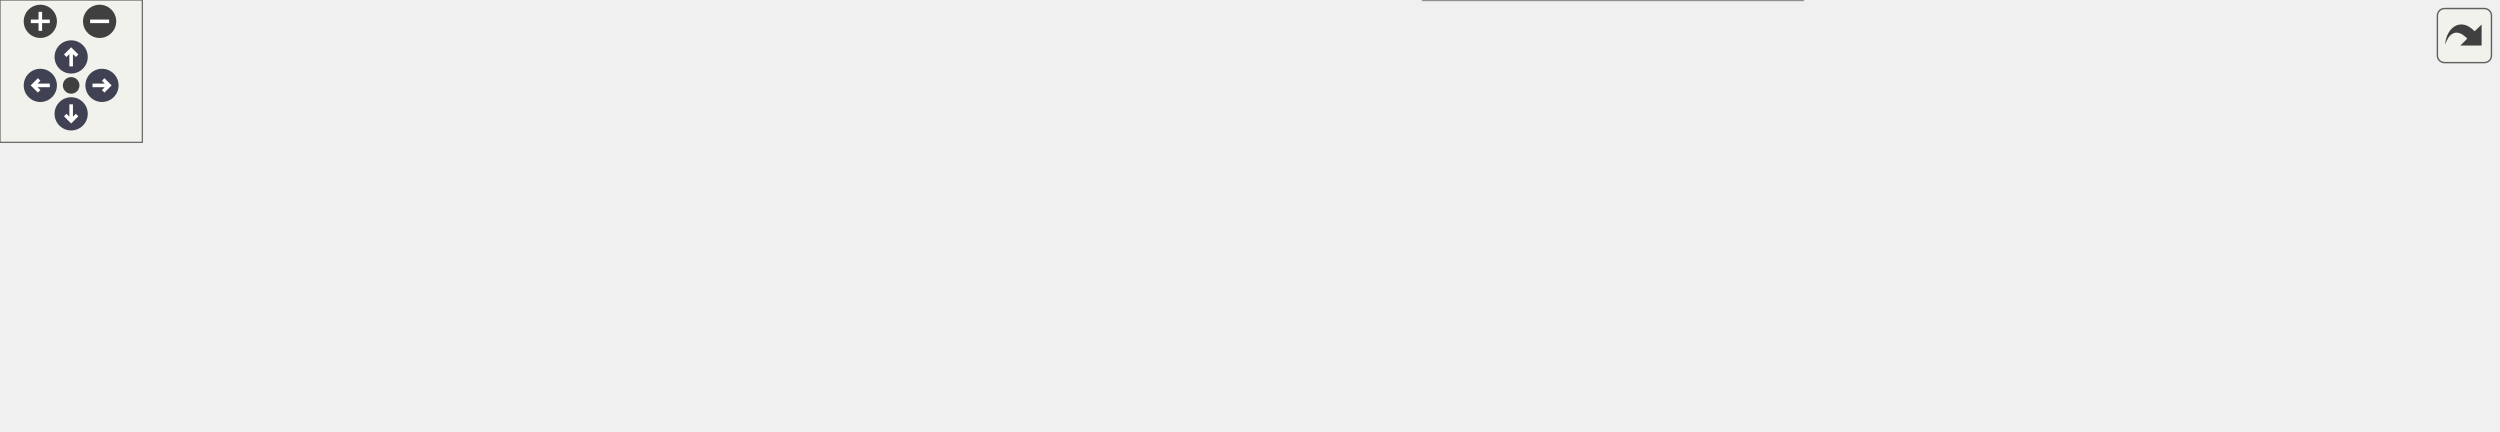
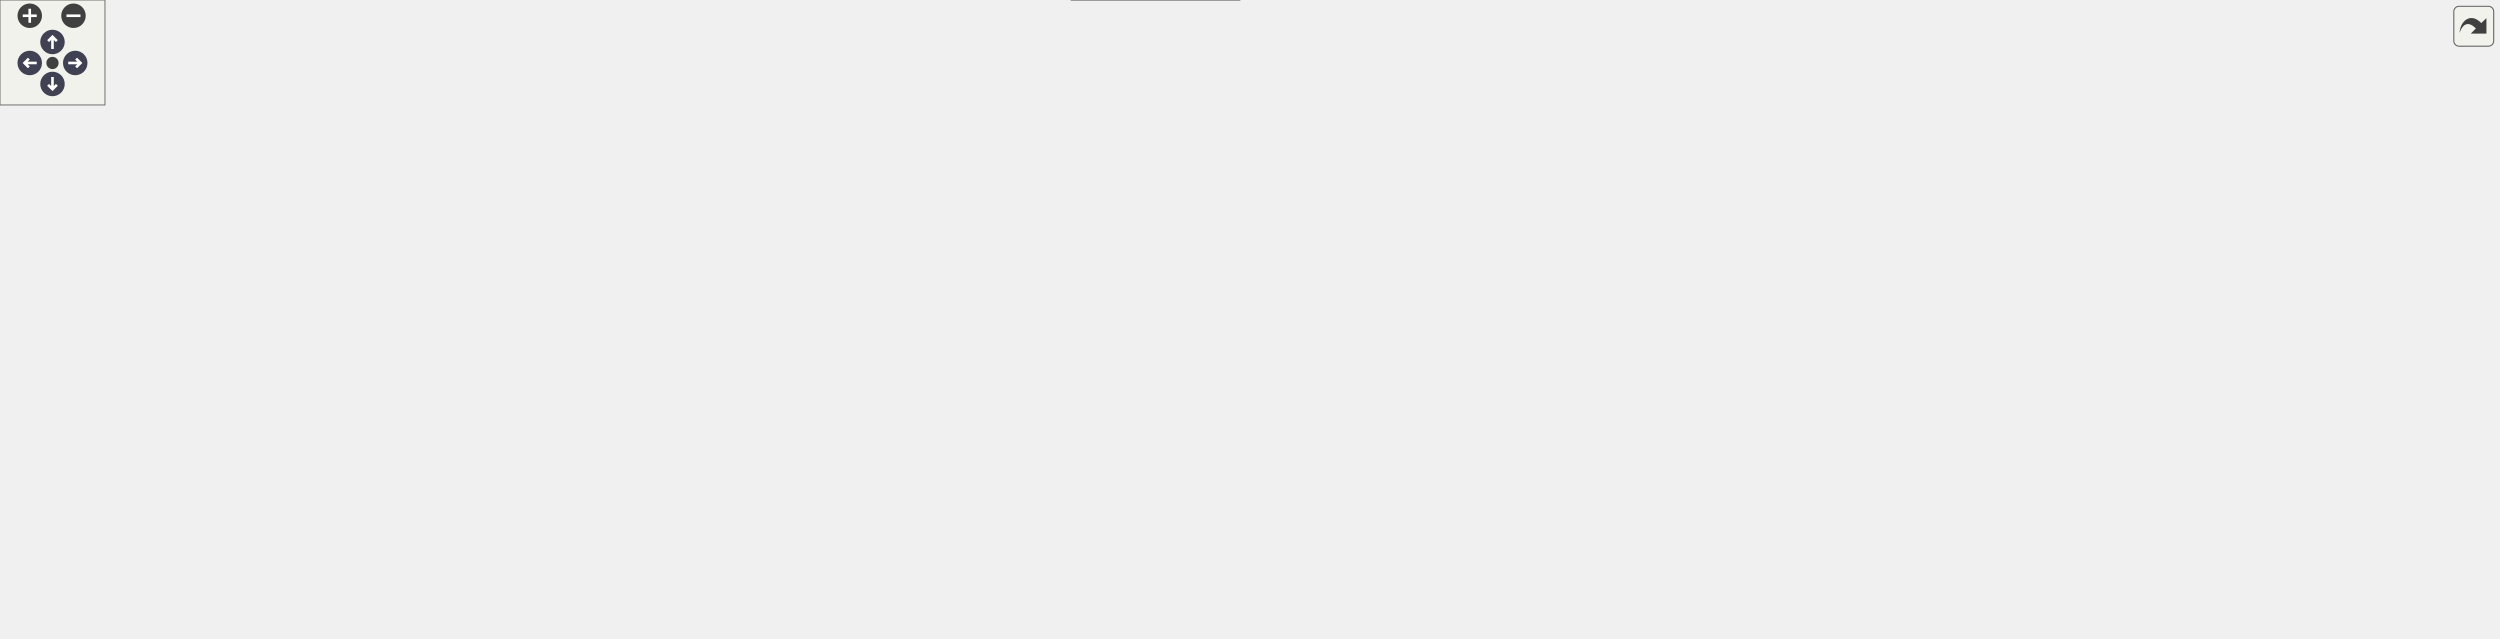
<svg xmlns="http://www.w3.org/2000/svg" xmlns:xlink="http://www.w3.org/1999/xlink" id="main" version="1.1" xml:space="preserve">
  <style type="text/css">
.node, .edge {opacity: 0.7;}
.node.selected, .edge.selected {opacity: 1;}
.edge:hover path { stroke: red; }
.edge:hover polygon { stroke: red; fill: red; }
</style>
  <defs>
    <circle id="rim" cx="0" cy="0" r="7" />
    <circle id="rim2" cx="0" cy="0" r="3.5" />
    <g id="zoomPlus">
      <use xlink:href="#rim" fill="#404040">
        <set attributeName="fill" to="#808080" begin="zoomplus.mouseover" end="zoomplus.mouseout" />
      </use>
      <path d="M-4,0h8M0,-4v8" fill="none" stroke="white" stroke-width="1.5" pointer-events="none" />
    </g>
    <g id="zoomMin">
      <use xlink:href="#rim" fill="#404040">
        <set attributeName="fill" to="#808080" begin="zoomminus.mouseover" end="zoomminus.mouseout" />
      </use>
      <path d="M-4,0h8" fill="none" stroke="white" stroke-width="1.5" pointer-events="none" />
    </g>
    <g id="arrowUp" transform="translate(30 24)">
      <use xlink:href="#rim" />
      <path pointer-events="none" fill="none" stroke="white" stroke-width="1.5" d="M0,-3.0v7 M-2.5,-0.5L0,-3.0L2.5,-0.5" />
    </g>
    <g id="arrowRight" transform="rotate(90) translate(36 -43)">
      <use xlink:href="#rim" />
      <path pointer-events="none" fill="none" stroke="white" stroke-width="1.5" d="M0,-3.0v7 M-2.5,-0.5L0,-3.0L2.5,-0.5" />
    </g>
    <g id="arrowDown" transform="rotate(180) translate(-30 -48)">
      <use xlink:href="#rim" />
      <path pointer-events="none" fill="none" stroke="white" stroke-width="1.5" d="M0,-3.0v7 M-2.5,-0.5L0,-3.0L2.5,-0.5" />
    </g>
    <g id="arrowLeft" transform="rotate(270) translate(-36 17)">
      <use xlink:href="#rim" />
      <path pointer-events="none" fill="none" stroke="white" stroke-width="1.5" d="M0,-3.0v7 M-2.5,-0.5L0,-3.0L2.5,-0.5" />
    </g>
    <g id="resetDef">
      <use xlink:href="#rim2" fill="#404040">
        <set attributeName="fill" to="#808080" begin="reset.mouseover" end="reset.mouseout" />
      </use>
    </g>
  </defs>
  <svg id="graph" class="graph">
    <g id="viewport">
      <g id="Node000001" class="node">
        <g id="a_Node000001">
          <a xlink:title="Synchronizes one local-only component-staggered periodic work field.">
-             <polygon fill="#999999" stroke="#666666" points="1053,-73 913,-73 913,-43 1053,-43 1053,-73" />
-             <text text-anchor="start" x="921" y="-61" font-family="Helvetica,sans-Serif" font-size="10.00">SynchronizePeriodicLocal</text>
-             <text text-anchor="middle" x="983" y="-50" font-family="Helvetica,sans-Serif" font-size="10.00">StaggeredField</text>
+             <polygon fill="#999999" stroke="#666666" points="1428,-168.5 1288,-168.5 1288,-138.5 1428,-138.5 1428,-168.5" />
+             <text text-anchor="start" x="1296" y="-156.5" font-family="Helvetica,sans-Serif" font-size="10.00">SynchronizePeriodicLocal</text>
+             <text text-anchor="middle" x="1358" y="-145.5" font-family="Helvetica,sans-Serif" font-size="10.00">StaggeredField</text>
          </a>
        </g>
      </g>
      <g id="Node000002" class="node">
        <g id="a_Node000002">
          <a xlink:href="rhs_8c.html#af191235c93d0d91fa83f8e3b0e9274d8" target="_top" xlink:title="Computes the Right-Hand Side (RHS) of the momentum equations.">
-             <polygon fill="white" stroke="#666666" points="877,-67.5 796,-67.5 796,-48.5 877,-48.5 877,-67.5" />
-             <text text-anchor="middle" x="836.5" y="-55.5" font-family="Helvetica,sans-Serif" font-size="10.00">ComputeRHS</text>
+             <polygon fill="white" stroke="#666666" points="1252,-163 1171,-163 1171,-144 1252,-144 1252,-163" />
+             <text text-anchor="middle" x="1211.5" y="-151" font-family="Helvetica,sans-Serif" font-size="10.00">ComputeRHS</text>
          </a>
        </g>
      </g>
      <g id="edge1_Node000001_Node000002" class="edge">
        <g id="a_edge1_Node000001_Node000002">
          <a xlink:title=" ">
-             <path fill="none" stroke="#63b8ff" d="M902.45,-58C893.74,-58 885.17,-58 877.25,-58" />
-             <polygon fill="#63b8ff" stroke="#63b8ff" points="902.71,-61.5 912.71,-58 902.71,-54.5 902.71,-61.5" />
+             <path fill="none" stroke="#63b8ff" d="M1277.45,-153.5C1268.74,-153.5 1260.17,-153.5 1252.25,-153.5" />
+             <polygon fill="#63b8ff" stroke="#63b8ff" points="1277.71,-157 1287.71,-153.5 1277.71,-150 1277.71,-157" />
          </a>
        </g>
      </g>
      <g id="Node000003" class="node">
        <g id="a_Node000003">
          <a xlink:href="momentumsolvers_8c.html#a3aa9a9ff749db24932b4ac7fc0e72666" target="_top" xlink:title="Internal helper implementation: ComputeTotalResidual().">
-             <polygon fill="white" stroke="#666666" points="743,-110.5 617,-110.5 617,-91.5 743,-91.5 743,-110.5" />
-             <text text-anchor="middle" x="680" y="-98.5" font-family="Helvetica,sans-Serif" font-size="10.00">ComputeTotalResidual</text>
+             <polygon fill="white" stroke="#666666" points="1118,-281 992,-281 992,-262 1118,-262 1118,-281" />
+             <text text-anchor="middle" x="1055" y="-269" font-family="Helvetica,sans-Serif" font-size="10.00">ComputeTotalResidual</text>
          </a>
        </g>
      </g>
      <g id="edge2_Node000002_Node000003" class="edge">
        <g id="a_edge2_Node000002_Node000003">
          <a xlink:title=" ">
-             <path fill="none" stroke="#63b8ff" d="M791.54,-70.24C767.31,-76.98 737.68,-85.23 715.19,-91.48" />
-             <polygon fill="#63b8ff" stroke="#63b8ff" points="792.52,-73.6 801.21,-67.54 790.64,-66.85 792.52,-73.6" />
+             <path fill="none" stroke="#63b8ff" d="M1197.13,-171.46C1183.17,-189.25 1159.88,-216.39 1135,-234.5 1119.08,-246.09 1098.96,-255.45 1083.01,-261.85" />
+             <polygon fill="#63b8ff" stroke="#63b8ff" points="1200.23,-173.17 1203.53,-163.11 1194.67,-168.91 1200.23,-173.17" />
          </a>
        </g>
      </g>
      <g id="Node000010" class="node">
        <g id="a_Node000010">
-           <a xlink:href="momentumsolvers_8c.html#aeae56a41737fb0952e07aa4bc8ebda44" target="_top" xlink:title="Advances the momentum equations using an explicit 4th-order Runge-Kutta scheme.">
-             <polygon fill="white" stroke="#666666" points="558.5,-73 413.5,-73 413.5,-43 558.5,-43 558.5,-73" />
-             <text text-anchor="start" x="421.5" y="-61" font-family="Helvetica,sans-Serif" font-size="10.00">MomentumSolver_Explicit</text>
-             <text text-anchor="middle" x="486" y="-50" font-family="Helvetica,sans-Serif" font-size="10.00">_RungeKutta4</text>
+           <a xlink:href="test__momentum__convective__candidates_8c.html#a124260911242e27910339c69df67d51d" target="_top" xlink:title=" ">
+             <polygon fill="white" stroke="#666666" points="1107,-142 1003,-142 1003,-123 1107,-123 1107,-142" />
+             <text text-anchor="middle" x="1055" y="-130" font-family="Helvetica,sans-Serif" font-size="10.00">EvalConvResidual</text>
          </a>
        </g>
      </g>
      <g id="edge9_Node000002_Node000010" class="edge">
        <g id="a_edge9_Node000002_Node000010">
          <a xlink:title=" ">
-             <path fill="none" stroke="#63b8ff" d="M785.6,-58C726.14,-58 626.33,-58 558.63,-58" />
-             <polygon fill="#63b8ff" stroke="#63b8ff" points="785.86,-61.5 795.86,-58 785.86,-54.5 785.86,-61.5" />
-           </a>
-         </g>
-       </g>
-       <g id="Node000011" class="node">
-         <g id="a_Node000011">
+             <path fill="none" stroke="#63b8ff" d="M1160.38,-146.69C1143.3,-144.37 1124.19,-141.77 1107.04,-139.44" />
+             <polygon fill="#63b8ff" stroke="#63b8ff" points="1160.33,-150.21 1170.71,-148.09 1161.27,-143.28 1160.33,-150.21" />
+           </a>
+         </g>
+       </g>
+       <g id="Node000028" class="node">
+         <g id="a_Node000028">
+           <a xlink:href="momentumsolvers_8c.html#aeae56a41737fb0952e07aa4bc8ebda44" target="_top" xlink:title="Advances the momentum equations using an explicit 4th-order Runge-Kutta scheme.">
+             <polygon fill="white" stroke="#666666" points="1127.5,-225.5 982.5,-225.5 982.5,-195.5 1127.5,-195.5 1127.5,-225.5" />
+             <text text-anchor="start" x="990.5" y="-213.5" font-family="Helvetica,sans-Serif" font-size="10.00">MomentumSolver_Explicit</text>
+             <text text-anchor="middle" x="1055" y="-202.5" font-family="Helvetica,sans-Serif" font-size="10.00">_RungeKutta4</text>
+           </a>
+         </g>
+       </g>
+       <g id="edge38_Node000002_Node000028" class="edge">
+         <g id="a_edge38_Node000002_Node000028">
+           <a xlink:title=" ">
+             <path fill="none" stroke="#63b8ff" d="M1175.13,-166.55C1151.79,-175.16 1121.15,-186.46 1096.78,-195.45" />
+             <polygon fill="#63b8ff" stroke="#63b8ff" points="1176.47,-169.79 1184.64,-163.04 1174.05,-163.22 1176.47,-169.79" />
+           </a>
+         </g>
+       </g>
+       <g id="Node000029" class="node">
+         <g id="a_Node000029">
          <a xlink:href="test__poisson__rhs_8c.html#a22751560ad2bcb17b47af1c68d03cb6f" target="_top" xlink:title="Tests that the full RHS remains zero without forcing on a quiescent field.">
-             <polygon fill="white" stroke="#666666" points="760,-30 600,-30 600,0 760,0 760,-30" />
-             <text text-anchor="start" x="608" y="-18" font-family="Helvetica,sans-Serif" font-size="10.00">TestComputeRHSZeroFieldNo</text>
-             <text text-anchor="middle" x="680" y="-7" font-family="Helvetica,sans-Serif" font-size="10.00">Forcing</text>
-           </a>
-         </g>
-       </g>
-       <g id="edge11_Node000002_Node000011" class="edge">
-         <g id="a_edge11_Node000002_Node000011">
-           <a xlink:title=" ">
-             <path fill="none" stroke="#63b8ff" d="M791.23,-45.68C773.68,-40.79 753.32,-35.13 734.92,-30.01" />
-             <polygon fill="#63b8ff" stroke="#63b8ff" points="790.64,-49.15 801.21,-48.46 792.52,-42.4 790.64,-49.15" />
+             <polygon fill="white" stroke="#666666" points="1135,-69.5 975,-69.5 975,-39.5 1135,-39.5 1135,-69.5" />
+             <text text-anchor="start" x="983" y="-57.5" font-family="Helvetica,sans-Serif" font-size="10.00">TestComputeRHSZeroFieldNo</text>
+             <text text-anchor="middle" x="1055" y="-46.5" font-family="Helvetica,sans-Serif" font-size="10.00">Forcing</text>
+           </a>
+         </g>
+       </g>
+       <g id="edge40_Node000002_Node000029" class="edge">
+         <g id="a_edge40_Node000002_Node000029">
+           <a xlink:title=" ">
+             <path fill="none" stroke="#63b8ff" d="M1186.68,-138.24C1157.51,-119.54 1108.4,-88.08 1079.41,-69.5" />
+             <polygon fill="#63b8ff" stroke="#63b8ff" points="1185.1,-141.38 1195.4,-143.83 1188.87,-135.49 1185.1,-141.38" />
          </a>
        </g>
      </g>
      <g id="Node000004" class="node">
        <g id="a_Node000004">
          <a xlink:href="momentumsolvers_8c.html#a173269bc83cefbbc44ef4869bd3fa753" target="_top" xlink:title="Solves the momentum equations using dual-time Picard iteration with Jameson RK smoothing.">
-             <polygon fill="white" stroke="#666666" points="564,-121 408,-121 408,-91 564,-91 564,-121" />
-             <text text-anchor="start" x="416" y="-109" font-family="Helvetica,sans-Serif" font-size="10.00">MomentumSolver_DualTime</text>
-             <text text-anchor="middle" x="486" y="-98" font-family="Helvetica,sans-Serif" font-size="10.00">_Picard_JamesonRK</text>
+             <polygon fill="white" stroke="#666666" points="939,-295.5 783,-295.5 783,-265.5 939,-265.5 939,-295.5" />
+             <text text-anchor="start" x="791" y="-283.5" font-family="Helvetica,sans-Serif" font-size="10.00">MomentumSolver_DualTime</text>
+             <text text-anchor="middle" x="861" y="-272.5" font-family="Helvetica,sans-Serif" font-size="10.00">_Picard_JamesonRK</text>
          </a>
        </g>
      </g>
      <g id="edge3_Node000003_Node000004" class="edge">
        <g id="a_edge3_Node000003_Node000004">
          <a xlink:title=" ">
-             <path fill="none" stroke="#63b8ff" d="M606.54,-102.89C592.75,-103.25 578.27,-103.62 564.33,-103.99" />
-             <polygon fill="#63b8ff" stroke="#63b8ff" points="607.02,-106.38 616.93,-102.62 606.84,-99.38 607.02,-106.38" />
+             <path fill="none" stroke="#63b8ff" d="M981.54,-274.9C967.75,-275.54 953.27,-276.22 939.33,-276.88" />
+             <polygon fill="#63b8ff" stroke="#63b8ff" points="982.1,-278.37 991.93,-274.41 981.78,-271.38 982.1,-278.37" />
          </a>
        </g>
      </g>
      <g id="Node000005" class="node">
        <g id="a_Node000005">
          <a xlink:href="solvers_8c.html#ac6ffbc1ea90ff43f8cd847fbc3fd6144" target="_top" xlink:title="Orchestrates a single time step of the Eulerian fluid solver.">
-             <polygon fill="white" stroke="#666666" points="372,-91.5 301,-91.5 301,-72.5 372,-72.5 372,-91.5" />
-             <text text-anchor="middle" x="336.5" y="-79.5" font-family="Helvetica,sans-Serif" font-size="10.00">FlowSolver</text>
+             <polygon fill="white" stroke="#666666" points="696,-271 625,-271 625,-252 696,-252 696,-271" />
+             <text text-anchor="middle" x="660.5" y="-259" font-family="Helvetica,sans-Serif" font-size="10.00">FlowSolver</text>
          </a>
        </g>
      </g>
      <g id="edge4_Node000004_Node000005" class="edge">
        <g id="a_edge4_Node000004_Node000005">
          <a xlink:title=" ">
-             <path fill="none" stroke="#63b8ff" d="M397.85,-91.82C388.77,-90.34 379.96,-88.91 372.01,-87.62" />
-             <polygon fill="#63b8ff" stroke="#63b8ff" points="397.36,-95.29 407.79,-93.44 398.49,-88.38 397.36,-95.29" />
+             <path fill="none" stroke="#63b8ff" d="M772.69,-272.14C745.68,-269.56 717.47,-266.86 696.22,-264.82" />
+             <polygon fill="#63b8ff" stroke="#63b8ff" points="772.68,-275.66 782.97,-273.13 773.35,-268.69 772.68,-275.66" />
          </a>
        </g>
      </g>
      <g id="Node000006" class="node">
        <g id="a_Node000006">
          <a xlink:href="runloop_8c.html#a5cfb2f783604af7f20171d19f969d5d3" target="_top" xlink:title="Executes the main time-marching loop for the particle simulation.">
-             <polygon fill="white" stroke="#666666" points="226.5,-113.5 115.5,-113.5 115.5,-94.5 226.5,-94.5 226.5,-113.5" />
-             <text text-anchor="middle" x="171" y="-101.5" font-family="Helvetica,sans-Serif" font-size="10.00">AdvanceSimulation</text>
+             <polygon fill="white" stroke="#666666" points="499.5,-304 388.5,-304 388.5,-285 499.5,-285 499.5,-304" />
+             <text text-anchor="middle" x="444" y="-292" font-family="Helvetica,sans-Serif" font-size="10.00">AdvanceSimulation</text>
          </a>
        </g>
      </g>
      <g id="edge5_Node000005_Node000006" class="edge">
        <g id="a_edge5_Node000005_Node000006">
          <a xlink:title=" ">
-             <path fill="none" stroke="#63b8ff" d="M290.82,-88.01C270.98,-90.68 247.44,-93.85 226.57,-96.66" />
-             <polygon fill="#63b8ff" stroke="#63b8ff" points="291.38,-91.47 300.83,-86.67 290.45,-84.53 291.38,-91.47" />
+             <path fill="none" stroke="#63b8ff" d="M614.6,-268.41C581.12,-273.56 535.24,-280.62 499.64,-286.09" />
+             <polygon fill="#63b8ff" stroke="#63b8ff" points="615.21,-271.86 624.56,-266.88 614.14,-264.94 615.21,-271.86" />
          </a>
        </g>
      </g>
      <g id="Node000008" class="node">
        <g id="a_Node000008">
          <a xlink:href="test__solver__kernels_8c.html#a2c956f70999e90da1261871c9e070686" target="_top" xlink:title="Tests FlowSolver guardrails for unsupported momentum solver selections.">
-             <polygon fill="white" stroke="#666666" points="265,-76 77,-76 77,-46 265,-46 265,-76" />
-             <text text-anchor="start" x="85" y="-64" font-family="Helvetica,sans-Serif" font-size="10.00">TestFlowSolverRejectsUnsupported</text>
-             <text text-anchor="middle" x="171" y="-53" font-family="Helvetica,sans-Serif" font-size="10.00">MomentumSolverType</text>
+             <polygon fill="white" stroke="#666666" points="538,-266.5 350,-266.5 350,-236.5 538,-236.5 538,-266.5" />
+             <text text-anchor="start" x="358" y="-254.5" font-family="Helvetica,sans-Serif" font-size="10.00">TestFlowSolverRejectsUnsupported</text>
+             <text text-anchor="middle" x="444" y="-243.5" font-family="Helvetica,sans-Serif" font-size="10.00">MomentumSolverType</text>
          </a>
        </g>
      </g>
      <g id="edge7_Node000005_Node000008" class="edge">
        <g id="a_edge7_Node000005_Node000008">
          <a xlink:title=" ">
-             <path fill="none" stroke="#63b8ff" d="M290.64,-76.24C282.6,-75.21 273.96,-74.1 265.14,-72.96" />
-             <polygon fill="#63b8ff" stroke="#63b8ff" points="290.46,-79.74 300.83,-77.55 291.35,-72.8 290.46,-79.74" />
+             <path fill="none" stroke="#63b8ff" d="M614.46,-259.4C592.28,-258.37 564.69,-257.08 538.25,-255.85" />
+             <polygon fill="#63b8ff" stroke="#63b8ff" points="614.41,-262.9 624.56,-259.87 614.73,-255.91 614.41,-262.9" />
          </a>
        </g>
      </g>
      <g id="Node000007" class="node">
        <g id="a_Node000007">
          <a xlink:href="simulator_8c.html#a3c04138a5bfe5d72780bb7e82a18e627" target="_top" xlink:title="Entry point for the solver executable.">
-             <polygon fill="white" stroke="#666666" points="41,-113.5 0,-113.5 0,-94.5 41,-94.5 41,-113.5" />
-             <text text-anchor="middle" x="20.5" y="-101.5" font-family="Helvetica,sans-Serif" font-size="10.00">main</text>
+             <polygon fill="white" stroke="#666666" points="275.5,-304 234.5,-304 234.5,-285 275.5,-285 275.5,-304" />
+             <text text-anchor="middle" x="255" y="-292" font-family="Helvetica,sans-Serif" font-size="10.00">main</text>
          </a>
        </g>
      </g>
      <g id="edge6_Node000006_Node000007" class="edge">
        <g id="a_edge6_Node000006_Node000007">
          <a xlink:title=" ">
-             <path fill="none" stroke="#63b8ff" d="M104.95,-104C81.79,-104 57.42,-104 41.04,-104" />
-             <polygon fill="#63b8ff" stroke="#63b8ff" points="105.13,-107.5 115.13,-104 105.13,-100.5 105.13,-107.5" />
+             <path fill="none" stroke="#63b8ff" d="M377.95,-294.5C341.95,-294.5 299.73,-294.5 275.59,-294.5" />
+             <polygon fill="#63b8ff" stroke="#63b8ff" points="378.41,-298 388.41,-294.5 378.41,-291 378.41,-298" />
          </a>
        </g>
      </g>
      <g id="Node000009" class="node">
        <g id="a_Node000009">
          <a xlink:href="test__solver__kernels_8c.html#a3c04138a5bfe5d72780bb7e82a18e627" target="_top" xlink:title="Runs the unit-solver PETSc test binary.">
-             <polygon fill="white" stroke="#666666" points="41,-70.5 0,-70.5 0,-51.5 41,-51.5 41,-70.5" />
-             <text text-anchor="middle" x="20.5" y="-58.5" font-family="Helvetica,sans-Serif" font-size="10.00">main</text>
+             <polygon fill="white" stroke="#666666" points="275.5,-261 234.5,-261 234.5,-242 275.5,-242 275.5,-261" />
+             <text text-anchor="middle" x="255" y="-249" font-family="Helvetica,sans-Serif" font-size="10.00">main</text>
          </a>
        </g>
      </g>
      <g id="edge8_Node000008_Node000009" class="edge">
        <g id="a_edge8_Node000008_Node000009">
          <a xlink:title=" ">
-             <path fill="none" stroke="#63b8ff" d="M66.64,-61C57.12,-61 48.37,-61 41.15,-61" />
-             <polygon fill="#63b8ff" stroke="#63b8ff" points="66.8,-64.5 76.8,-61 66.8,-57.5 66.8,-64.5" />
-           </a>
-         </g>
-       </g>
-       <g id="edge10_Node000010_Node000005" class="edge">
-         <g id="a_edge10_Node000010_Node000005">
-           <a xlink:title=" ">
-             <path fill="none" stroke="#63b8ff" d="M403.31,-71.29C392.34,-73.08 381.62,-74.82 372.11,-76.37" />
-             <polygon fill="#63b8ff" stroke="#63b8ff" points="404.1,-74.71 413.41,-69.65 402.98,-67.8 404.1,-74.71" />
+             <path fill="none" stroke="#63b8ff" d="M339.62,-251.5C315.14,-251.5 291.57,-251.5 275.73,-251.5" />
+             <polygon fill="#63b8ff" stroke="#63b8ff" points="339.77,-255 349.77,-251.5 339.77,-248 339.77,-255" />
+           </a>
+         </g>
+       </g>
+       <g id="Node000011" class="node">
+         <g id="a_Node000011">
+           <a xlink:href="test__momentum__convective__candidates_8c.html#a7345c00050d70802b1c048536441236c" target="_top" xlink:title="Builds a centered finite-difference Jacobian of the production convective residual.">
+             <polygon fill="white" stroke="#666666" points="708.5,-19 612.5,-19 612.5,0 708.5,0 708.5,-19" />
+             <text text-anchor="middle" x="660.5" y="-7" font-family="Helvetica,sans-Serif" font-size="10.00">BuildFDJacobian</text>
+           </a>
+         </g>
+       </g>
+       <g id="edge10_Node000010_Node000011" class="edge">
+         <g id="a_edge10_Node000010_Node000011">
+           <a xlink:title=" ">
+             <path fill="none" stroke="#63b8ff" d="M1031.71,-117.14C1009.26,-102.34 973.14,-80.36 939,-67.5 897.37,-51.82 776.19,-29.37 708.55,-17.52" />
+             <polygon fill="#63b8ff" stroke="#63b8ff" points="1029.92,-120.15 1040.17,-122.8 1033.81,-114.33 1029.92,-120.15" />
+           </a>
+         </g>
+       </g>
+       <g id="Node000013" class="node">
+         <g id="a_Node000013">
+           <a xlink:href="test__momentum__convective__candidates_8c.html#a96ef010e3779d1b775e10f6894e7d672" target="_top" xlink:title=" ">
+             <polygon fill="white" stroke="#666666" points="285.5,-98 224.5,-98 224.5,-79 285.5,-79 285.5,-98" />
+             <text text-anchor="middle" x="255" y="-86" font-family="Helvetica,sans-Serif" font-size="10.00">RunState</text>
+           </a>
+         </g>
+       </g>
+       <g id="edge36_Node000010_Node000013" class="edge">
+         <g id="a_edge36_Node000010_Node000013">
+           <a xlink:title=" ">
+             <path fill="none" stroke="#63b8ff" d="M992.8,-138.81C975.43,-140.34 956.49,-141.74 939,-142.5 776.93,-149.53 735.65,-156.11 574,-142.5 473.38,-134.03 449.55,-121.42 350,-104.5 328.46,-100.84 304.14,-96.7 285.63,-93.55" />
+             <polygon fill="#63b8ff" stroke="#63b8ff" points="993.18,-142.29 1002.83,-137.91 992.55,-135.32 993.18,-142.29" />
+           </a>
+         </g>
+       </g>
+       <g id="Node000020" class="node">
+         <g id="a_Node000020">
+           <a xlink:href="test__momentum__convective__candidates_8c.html#a9ec813d00c26013e51fde31b7f124821" target="_top" xlink:title="Builds the first three anchored RK stage states for a base vector.">
+             <polygon fill="white" stroke="#666666" points="911,-96 811,-96 811,-77 911,-77 911,-96" />
+             <text text-anchor="middle" x="861" y="-84" font-family="Helvetica,sans-Serif" font-size="10.00">BuildStageStates</text>
+           </a>
+         </g>
+       </g>
+       <g id="edge22_Node000010_Node000020" class="edge">
+         <g id="a_edge22_Node000010_Node000020">
+           <a xlink:title=" ">
+             <path fill="none" stroke="#63b8ff" d="M1004.2,-120.57C972.29,-112.92 931.45,-103.14 901.73,-96.02" />
+             <polygon fill="#63b8ff" stroke="#63b8ff" points="1003.68,-124.04 1014.22,-122.97 1005.31,-117.24 1003.68,-124.04" />
+           </a>
+         </g>
+       </g>
+       <g id="Node000021" class="node">
+         <g id="a_Node000021">
+           <a xlink:href="test__momentum__convective__candidates_8c.html#acbc304b15e7525a5e6d099c65f9b4009" target="_top" xlink:title=" ">
+             <polygon fill="white" stroke="#666666" points="893.5,-133 828.5,-133 828.5,-114 893.5,-114 893.5,-133" />
+             <text text-anchor="middle" x="861" y="-121" font-family="Helvetica,sans-Serif" font-size="10.00">FourStage</text>
+           </a>
+         </g>
+       </g>
+       <g id="edge24_Node000010_Node000021" class="edge">
+         <g id="a_edge24_Node000010_Node000021">
+           <a xlink:title=" ">
+             <path fill="none" stroke="#63b8ff" d="M992.77,-129.63C959.75,-128.08 920.37,-126.24 893.52,-124.98" />
+             <polygon fill="#63b8ff" stroke="#63b8ff" points="992.65,-133.13 1002.8,-130.1 992.97,-126.14 992.65,-133.13" />
+           </a>
+         </g>
+       </g>
+       <g id="Node000023" class="node">
+         <g id="a_Node000023">
+           <a xlink:href="test__momentum__convective__candidates_8c.html#ab8d3bdb00a095efd7714edd4b2a0ebb7" target="_top" xlink:title="Runs State A matrix-free residual, Jv, and four-stage MPI decomposition checks.">
+             <polygon fill="white" stroke="#666666" points="747,-209 574,-209 574,-190 747,-190 747,-209" />
+             <text text-anchor="middle" x="660.5" y="-197" font-family="Helvetica,sans-Serif" font-size="10.00">StateADecompDirectionalCheck</text>
+           </a>
+         </g>
+       </g>
+       <g id="edge37_Node000010_Node000023" class="edge">
+         <g id="a_edge37_Node000010_Node000023">
+           <a xlink:title=" ">
+             <path fill="none" stroke="#63b8ff" d="M1024.29,-146.16C1001.46,-156.03 968.88,-168.75 939,-175.5 875.67,-189.8 802.45,-195.7 747.13,-198.08" />
+             <polygon fill="#63b8ff" stroke="#63b8ff" points="1026,-149.23 1033.74,-142 1023.18,-142.83 1026,-149.23" />
          </a>
        </g>
      </g>
      <g id="Node000012" class="node">
        <g id="a_Node000012">
+           <a xlink:href="test__momentum__convective__candidates_8c.html#a1b607da5f57b76c045daa212e0a0b1bc" target="_top" xlink:title="Runs stage-dependent RK tangent and direct nonlinear perturbation diagnostics.">
+             <polygon fill="white" stroke="#666666" points="515.5,-95 372.5,-95 372.5,-76 515.5,-76 515.5,-95" />
+             <text text-anchor="middle" x="444" y="-83" font-family="Helvetica,sans-Serif" font-size="10.00">RunRKTangentDiagnostics</text>
+           </a>
+         </g>
+       </g>
+       <g id="edge11_Node000011_Node000012" class="edge">
+         <g id="a_edge11_Node000011_Node000012">
+           <a xlink:title=" ">
+             <path fill="none" stroke="#63b8ff" d="M612.37,-21.73C599.82,-25.26 586.32,-29.3 574,-33.5 535.6,-46.58 492.05,-64.89 466.64,-75.93" />
+             <polygon fill="#63b8ff" stroke="#63b8ff" points="613.49,-25.06 622.19,-19.02 611.62,-18.31 613.49,-25.06" />
+           </a>
+         </g>
+       </g>
+       <g id="Node000018" class="node">
+         <g id="a_Node000018">
+           <a xlink:href="test__momentum__convective__candidates_8c.html#a81ac05e5bea7b525dee21bbfacd00d30" target="_top" xlink:title="Runs one State A grid-size audit case.">
+             <polygon fill="white" stroke="#666666" points="510.5,-20 377.5,-20 377.5,-1 510.5,-1 510.5,-20" />
+             <text text-anchor="middle" x="444" y="-8" font-family="Helvetica,sans-Serif" font-size="10.00">RunStateAGridAuditOne</text>
+           </a>
+         </g>
+       </g>
+       <g id="edge19_Node000011_Node000018" class="edge">
+         <g id="a_edge19_Node000011_Node000018">
+           <a xlink:title=" ">
+             <path fill="none" stroke="#63b8ff" d="M602.32,-9.77C574.12,-9.9 539.95,-10.06 510.68,-10.19" />
+             <polygon fill="#63b8ff" stroke="#63b8ff" points="602.44,-13.27 612.43,-9.72 602.41,-6.27 602.44,-13.27" />
+           </a>
+         </g>
+       </g>
+       <g id="edge12_Node000012_Node000013" class="edge">
+         <g id="a_edge12_Node000012_Node000013">
+           <a xlink:title=" ">
+             <path fill="none" stroke="#63b8ff" d="M362,-86.8C334.89,-87.23 306.35,-87.69 285.72,-88.02" />
+             <polygon fill="#63b8ff" stroke="#63b8ff" points="362.36,-90.29 372.3,-86.63 362.25,-83.3 362.36,-90.29" />
+           </a>
+         </g>
+       </g>
+       <g id="Node000014" class="node">
+         <g id="a_Node000014">
+           <a xlink:href="test__momentum__convective__candidates_8c.html#ab460c087f255d14a9d4c2e9c1b96a575" target="_top" xlink:title="Runs the State A candidate harness.">
+             <polygon fill="white" stroke="#666666" points="152.5,-135 84.5,-135 84.5,-116 152.5,-116 152.5,-135" />
+             <text text-anchor="middle" x="118.5" y="-123" font-family="Helvetica,sans-Serif" font-size="10.00">TestStateA</text>
+           </a>
+         </g>
+       </g>
+       <g id="edge13_Node000013_Node000014" class="edge">
+         <g id="a_edge13_Node000013_Node000014">
+           <a xlink:title=" ">
+             <path fill="none" stroke="#63b8ff" d="M214.61,-99.34C194.96,-104.74 171.45,-111.21 152.73,-116.36" />
+             <polygon fill="#63b8ff" stroke="#63b8ff" points="215.77,-102.65 224.48,-96.62 213.91,-95.9 215.77,-102.65" />
+           </a>
+         </g>
+       </g>
+       <g id="Node000016" class="node">
+         <g id="a_Node000016">
+           <a xlink:href="test__momentum__convective__candidates_8c.html#ae432b9c8d06c93a66fbe4f1c9ad32d1e" target="_top" xlink:title="Runs the State B candidate harness.">
+             <polygon fill="white" stroke="#666666" points="152.5,-98 84.5,-98 84.5,-79 152.5,-79 152.5,-98" />
+             <text text-anchor="middle" x="118.5" y="-86" font-family="Helvetica,sans-Serif" font-size="10.00">TestStateB</text>
+           </a>
+         </g>
+       </g>
+       <g id="edge15_Node000013_Node000016" class="edge">
+         <g id="a_edge15_Node000013_Node000016">
+           <a xlink:title=" ">
+             <path fill="none" stroke="#63b8ff" d="M214.33,-88.5C194.74,-88.5 171.37,-88.5 152.73,-88.5" />
+             <polygon fill="#63b8ff" stroke="#63b8ff" points="214.48,-92 224.48,-88.5 214.48,-85 214.48,-92" />
+           </a>
+         </g>
+       </g>
+       <g id="Node000017" class="node">
+         <g id="a_Node000017">
+           <a xlink:href="test__momentum__convective__candidates_8c.html#a519ba0e2c681bac7cd5e65addc3076aa" target="_top" xlink:title="Runs the State C candidate harness.">
+             <polygon fill="white" stroke="#666666" points="152.5,-61 84.5,-61 84.5,-42 152.5,-42 152.5,-61" />
+             <text text-anchor="middle" x="118.5" y="-49" font-family="Helvetica,sans-Serif" font-size="10.00">TestStateC</text>
+           </a>
+         </g>
+       </g>
+       <g id="edge17_Node000013_Node000017" class="edge">
+         <g id="a_edge17_Node000013_Node000017">
+           <a xlink:title=" ">
+             <path fill="none" stroke="#63b8ff" d="M214.61,-77.66C194.96,-72.26 171.45,-65.79 152.73,-60.64" />
+             <polygon fill="#63b8ff" stroke="#63b8ff" points="213.91,-81.1 224.48,-80.38 215.77,-74.35 213.91,-81.1" />
+           </a>
+         </g>
+       </g>
+       <g id="Node000015" class="node">
+         <g id="a_Node000015">
+           <a xlink:href="test__momentum__convective__candidates_8c.html#a3c04138a5bfe5d72780bb7e82a18e627" target="_top" xlink:title="PETSc entry point for the focused convective-candidate harness.">
+             <polygon fill="white" stroke="#666666" points="41,-135 0,-135 0,-116 41,-116 41,-135" />
+             <text text-anchor="middle" x="20.5" y="-123" font-family="Helvetica,sans-Serif" font-size="10.00">main</text>
+           </a>
+         </g>
+       </g>
+       <g id="edge14_Node000014_Node000015" class="edge">
+         <g id="a_edge14_Node000014_Node000015">
+           <a xlink:title=" ">
+             <path fill="none" stroke="#63b8ff" d="M74.42,-125.5C62.79,-125.5 50.78,-125.5 41.15,-125.5" />
+             <polygon fill="#63b8ff" stroke="#63b8ff" points="74.46,-129 84.46,-125.5 74.46,-122 74.46,-129" />
+           </a>
+         </g>
+       </g>
+       <g id="edge16_Node000016_Node000015" class="edge">
+         <g id="a_edge16_Node000016_Node000015">
+           <a xlink:title=" ">
+             <path fill="none" stroke="#63b8ff" d="M83.36,-101.66C69.27,-107.09 53.43,-113.19 41.3,-117.87" />
+             <polygon fill="#63b8ff" stroke="#63b8ff" points="84.71,-104.89 92.78,-98.03 82.19,-98.36 84.71,-104.89" />
+           </a>
+         </g>
+       </g>
+       <g id="edge18_Node000017_Node000015" class="edge">
+         <g id="a_edge18_Node000017_Node000015">
+           <a xlink:title=" ">
+             <path fill="none" stroke="#63b8ff" d="M82.83,-65.84C80.81,-67 78.85,-68.22 77,-69.5 57.62,-82.87 39.23,-103.55 29.25,-115.69" />
+             <polygon fill="#63b8ff" stroke="#63b8ff" points="84.61,-68.86 91.88,-61.15 81.39,-62.64 84.61,-68.86" />
+           </a>
+         </g>
+       </g>
+       <g id="Node000019" class="node">
+         <g id="a_Node000019">
+           <a xlink:href="test__momentum__convective__candidates_8c.html#a7d2c72ac479e54209690cc650a0a4bb0" target="_top" xlink:title="Runs the State A grid-dependence and active-space audit.">
+             <polygon fill="white" stroke="#666666" points="312,-21 198,-21 198,-2 312,-2 312,-21" />
+             <text text-anchor="middle" x="255" y="-9" font-family="Helvetica,sans-Serif" font-size="10.00">TestStateAGridAudit</text>
+           </a>
+         </g>
+       </g>
+       <g id="edge20_Node000018_Node000019" class="edge">
+         <g id="a_edge20_Node000018_Node000019">
+           <a xlink:title=" ">
+             <path fill="none" stroke="#63b8ff" d="M367.23,-10.91C348.84,-11 329.5,-11.11 312.2,-11.2" />
+             <polygon fill="#63b8ff" stroke="#63b8ff" points="367.35,-14.4 377.33,-10.85 367.32,-7.4 367.35,-14.4" />
+           </a>
+         </g>
+       </g>
+       <g id="edge21_Node000019_Node000015" class="edge">
+         <g id="a_edge21_Node000019_Node000015">
+           <a xlink:title=" ">
+             <path fill="none" stroke="#63b8ff" d="M187.62,-5.83C152.2,-5.98 109.37,-11.5 77,-32.5 46.08,-52.55 29.97,-96.42 24.12,-115.87" />
+             <polygon fill="#63b8ff" stroke="#63b8ff" points="187.84,-9.34 197.87,-5.94 187.91,-2.34 187.84,-9.34" />
+           </a>
+         </g>
+       </g>
+       <g id="edge23_Node000020_Node000012" class="edge">
+         <g id="a_edge23_Node000020_Node000012">
+           <a xlink:title=" ">
+             <path fill="none" stroke="#63b8ff" d="M800.93,-77.16C783.6,-74.83 764.58,-72.66 747,-71.5 670.28,-66.43 650.78,-67.35 574,-71.5 554.99,-72.53 534.48,-74.4 515.52,-76.45" />
+             <polygon fill="#63b8ff" stroke="#63b8ff" points="800.53,-80.64 810.92,-78.55 801.49,-73.71 800.53,-80.64" />
+           </a>
+         </g>
+       </g>
+       <g id="edge27_Node000021_Node000012" class="edge">
+         <g id="a_edge27_Node000021_Node000012">
+           <a xlink:title=" ">
+             <path fill="none" stroke="#63b8ff" d="M818.43,-115.94C797.14,-112.31 770.75,-108.17 747,-105.5 668.02,-96.61 576.95,-91.25 515.64,-88.34" />
+             <polygon fill="#63b8ff" stroke="#63b8ff" points="817.99,-119.42 828.45,-117.68 819.19,-112.52 817.99,-119.42" />
+           </a>
+         </g>
+       </g>
+       <g id="Node000022" class="node">
+         <g id="a_Node000022">
+           <a xlink:href="test__momentum__convective__candidates_8c.html#ae9d3c680ad480131a398bc62187c99c4" target="_top" xlink:title="Builds a finite-difference Jacobian of the complete nonlinear four-stage map.">
+             <polygon fill="white" stroke="#666666" points="709.5,-133 611.5,-133 611.5,-114 709.5,-114 709.5,-133" />
+             <text text-anchor="middle" x="660.5" y="-121" font-family="Helvetica,sans-Serif" font-size="10.00">BuildPhiJacobian</text>
+           </a>
+         </g>
+       </g>
+       <g id="edge25_Node000021_Node000022" class="edge">
+         <g id="a_edge25_Node000021_Node000022">
+           <a xlink:title=" ">
+             <path fill="none" stroke="#63b8ff" d="M817.84,-123.5C786.15,-123.5 742.68,-123.5 709.62,-123.5" />
+             <polygon fill="#63b8ff" stroke="#63b8ff" points="818.11,-127 828.11,-123.5 818.11,-120 818.11,-127" />
+           </a>
+         </g>
+       </g>
+       <g id="edge28_Node000021_Node000023" class="edge">
+         <g id="a_edge28_Node000021_Node000023">
+           <a xlink:title=" ">
+             <path fill="none" stroke="#63b8ff" d="M825.32,-136.78C785.61,-151.98 721.52,-176.52 686.44,-189.95" />
+             <polygon fill="#63b8ff" stroke="#63b8ff" points="826.77,-139.97 834.86,-133.13 824.27,-133.43 826.77,-139.97" />
+           </a>
+         </g>
+       </g>
+       <g id="edge26_Node000022_Node000012" class="edge">
+         <g id="a_edge26_Node000022_Node000012">
+           <a xlink:title=" ">
+             <path fill="none" stroke="#63b8ff" d="M601.26,-113.18C569.26,-107.51 529.86,-100.53 498.63,-95" />
+             <polygon fill="#63b8ff" stroke="#63b8ff" points="600.9,-116.67 611.36,-114.97 602.13,-109.78 600.9,-116.67" />
+           </a>
+         </g>
+       </g>
+       <g id="Node000024" class="node">
+         <g id="a_Node000024">
+           <a xlink:href="test__momentum__convective__candidates_8c.html#acc32b2d92f7e9529f973c04c547a5f9e" target="_top" xlink:title="Runs one decomp baseline and compares scalar estimates with regenerated references.">
+             <polygon fill="white" stroke="#666666" points="314,-209 196,-209 196,-190 314,-190 314,-209" />
+             <text text-anchor="middle" x="255" y="-197" font-family="Helvetica,sans-Serif" font-size="10.00">RunDecompBaseline</text>
+           </a>
+         </g>
+       </g>
+       <g id="edge29_Node000023_Node000024" class="edge">
+         <g id="a_edge29_Node000023_Node000024">
+           <a xlink:title=" ">
+             <path fill="none" stroke="#63b8ff" d="M563.66,-199.5C486.07,-199.5 379.3,-199.5 314.11,-199.5" />
+             <polygon fill="#63b8ff" stroke="#63b8ff" points="563.93,-203 573.93,-199.5 563.93,-196 563.93,-203" />
+           </a>
+         </g>
+       </g>
+       <g id="Node000025" class="node">
+         <g id="a_Node000025">
+           <a xlink:href="test__momentum__convective__candidates_8c.html#a16f1f57982a27154a75941eed7e718c0" target="_top" xlink:title="Runs the State A decomposition baseline.">
+             <polygon fill="white" stroke="#666666" points="160,-246 77,-246 77,-227 160,-227 160,-246" />
+             <text text-anchor="middle" x="118.5" y="-234" font-family="Helvetica,sans-Serif" font-size="10.00">TestDecompA</text>
+           </a>
+         </g>
+       </g>
+       <g id="edge30_Node000024_Node000025" class="edge">
+         <g id="a_edge30_Node000024_Node000025">
+           <a xlink:title=" ">
+             <path fill="none" stroke="#63b8ff" d="M209.69,-211.69C191.76,-216.62 171.35,-222.24 154.49,-226.88" />
+             <polygon fill="#63b8ff" stroke="#63b8ff" points="210.65,-215.06 219.36,-209.03 208.79,-208.31 210.65,-215.06" />
+           </a>
+         </g>
+       </g>
+       <g id="Node000026" class="node">
+         <g id="a_Node000026">
+           <a xlink:href="test__momentum__convective__candidates_8c.html#a4f64f61c3f9c83147b9862ad6c5a7be9" target="_top" xlink:title="Runs the State B decomposition baseline.">
+             <polygon fill="white" stroke="#666666" points="160,-209 77,-209 77,-190 160,-190 160,-209" />
+             <text text-anchor="middle" x="118.5" y="-197" font-family="Helvetica,sans-Serif" font-size="10.00">TestDecompB</text>
+           </a>
+         </g>
+       </g>
+       <g id="edge32_Node000024_Node000026" class="edge">
+         <g id="a_edge32_Node000024_Node000026">
+           <a xlink:title=" ">
+             <path fill="none" stroke="#63b8ff" d="M185.67,-199.5C177.03,-199.5 168.41,-199.5 160.39,-199.5" />
+             <polygon fill="#63b8ff" stroke="#63b8ff" points="185.79,-203 195.79,-199.5 185.79,-196 185.79,-203" />
+           </a>
+         </g>
+       </g>
+       <g id="Node000027" class="node">
+         <g id="a_Node000027">
+           <a xlink:href="test__momentum__convective__candidates_8c.html#a5b658a84eccdcd10232ae5767267486d" target="_top" xlink:title="Runs the State C decomposition baseline.">
+             <polygon fill="white" stroke="#666666" points="160,-172 77,-172 77,-153 160,-153 160,-172" />
+             <text text-anchor="middle" x="118.5" y="-160" font-family="Helvetica,sans-Serif" font-size="10.00">TestDecompC</text>
+           </a>
+         </g>
+       </g>
+       <g id="edge34_Node000024_Node000027" class="edge">
+         <g id="a_edge34_Node000024_Node000027">
+           <a xlink:title=" ">
+             <path fill="none" stroke="#63b8ff" d="M209.69,-187.31C191.76,-182.38 171.35,-176.76 154.49,-172.12" />
+             <polygon fill="#63b8ff" stroke="#63b8ff" points="208.79,-190.69 219.36,-189.97 210.65,-183.94 208.79,-190.69" />
+           </a>
+         </g>
+       </g>
+       <g id="edge31_Node000025_Node000015" class="edge">
+         <g id="a_edge31_Node000025_Node000015">
+           <a xlink:title=" ">
+             <path fill="none" stroke="#63b8ff" d="M80.64,-221.42C79.37,-220.49 78.15,-219.52 77,-218.5 49.85,-194.42 32.09,-153.79 25,-135.25" />
+             <polygon fill="#63b8ff" stroke="#63b8ff" points="79.18,-224.63 89.55,-226.83 82.82,-218.64 79.18,-224.63" />
+           </a>
+         </g>
+       </g>
+       <g id="edge33_Node000026_Node000015" class="edge">
+         <g id="a_edge33_Node000026_Node000015">
+           <a xlink:title=" ">
+             <path fill="none" stroke="#63b8ff" d="M82.83,-185.16C80.81,-184 78.85,-182.78 77,-181.5 57.62,-168.13 39.23,-147.45 29.25,-135.31" />
+             <polygon fill="#63b8ff" stroke="#63b8ff" points="81.39,-188.36 91.88,-189.85 84.61,-182.14 81.39,-188.36" />
+           </a>
+         </g>
+       </g>
+       <g id="edge35_Node000027_Node000015" class="edge">
+         <g id="a_edge35_Node000027_Node000015">
+           <a xlink:title=" ">
+             <path fill="none" stroke="#63b8ff" d="M83.36,-149.34C69.27,-143.91 53.43,-137.81 41.3,-133.13" />
+             <polygon fill="#63b8ff" stroke="#63b8ff" points="82.19,-152.64 92.78,-152.97 84.71,-146.11 82.19,-152.64" />
+           </a>
+         </g>
+       </g>
+       <g id="edge39_Node000028_Node000005" class="edge">
+         <g id="a_edge39_Node000028_Node000005">
+           <a xlink:title=" ">
+             <path fill="none" stroke="#63b8ff" d="M972.31,-221.11C887.14,-232.18 757.69,-249 696.23,-256.99" />
+             <polygon fill="#63b8ff" stroke="#63b8ff" points="973,-224.55 982.47,-219.79 972.1,-217.61 973,-224.55" />
+           </a>
+         </g>
+       </g>
+       <g id="Node000030" class="node">
+         <g id="a_Node000030">
          <a xlink:href="test__poisson__rhs_8c.html#a3c04138a5bfe5d72780bb7e82a18e627" target="_top" xlink:title="Runs the unit-poisson-rhs PETSc test binary.">
-             <polygon fill="white" stroke="#666666" points="506.5,-24.5 465.5,-24.5 465.5,-5.5 506.5,-5.5 506.5,-24.5" />
-             <text text-anchor="middle" x="486" y="-12.5" font-family="Helvetica,sans-Serif" font-size="10.00">main</text>
-           </a>
-         </g>
-       </g>
-       <g id="edge12_Node000011_Node000012" class="edge">
-         <g id="a_edge12_Node000011_Node000012">
-           <a xlink:title=" ">
-             <path fill="none" stroke="#63b8ff" d="M589.74,-15C558.62,-15 526.56,-15 506.7,-15" />
-             <polygon fill="#63b8ff" stroke="#63b8ff" points="589.8,-18.5 599.8,-15 589.8,-11.5 589.8,-18.5" />
+             <polygon fill="white" stroke="#666666" points="881.5,-20 840.5,-20 840.5,-1 881.5,-1 881.5,-20" />
+             <text text-anchor="middle" x="861" y="-8" font-family="Helvetica,sans-Serif" font-size="10.00">main</text>
+           </a>
+         </g>
+       </g>
+       <g id="edge41_Node000029_Node000030" class="edge">
+         <g id="a_edge41_Node000029_Node000030">
+           <a xlink:title=" ">
+             <path fill="none" stroke="#63b8ff" d="M978.69,-37.24C943.63,-29.21 904.7,-20.29 881.84,-15.05" />
+             <polygon fill="#63b8ff" stroke="#63b8ff" points="977.93,-40.66 988.46,-39.48 979.5,-33.84 977.93,-40.66" />
          </a>
        </g>
      </g>
    </g>
  </svg>
  <g id="navigator" transform="translate(0 0)" fill="#404254">
    <rect fill="#f2f5e9" fill-opacity="0.5" stroke="#606060" stroke-width=".5" x="0" y="0" width="60" height="60" />
    <use id="zoomplus" xlink:href="#zoomPlus" x="17" y="9" />
    <use id="zoomminus" xlink:href="#zoomMin" x="42" y="9" />
    <use id="reset" xlink:href="#resetDef" x="30" y="36" />
    <use id="arrowup" xlink:href="#arrowUp" x="0" y="0" />
    <use id="arrowright" xlink:href="#arrowRight" x="0" y="0" />
    <use id="arrowdown" xlink:href="#arrowDown" x="0" y="0" />
    <use id="arrowleft" xlink:href="#arrowLeft" x="0" y="0" />
  </g>
  <svg viewBox="0 0 15 15" width="100%" height="30px" preserveAspectRatio="xMaxYMin meet">
    <g id="arrow_out" transform="scale(0.3 0.3)">
      <a xlink:href="Boundaries_8h_a788470a5b3af6791af9b509f904ad6b4_icgraph_org.svg" target="_base">
        <rect id="button" ry="5" rx="5" y="6" x="6" height="38" width="38" fill="#f2f5e9" fill-opacity="0.5" stroke="#606060" stroke-width="1.0" />
        <path id="arrow" d="M 11.5,31.437 C 11.94,20.098 22.043,11.323 32.159,21.979 L 37.069,17.246 C 37.069,17.246 37.088,32 37.088,32 L 22.16,31.978 C 22.16,31.978 26.998,27.14 26.998,27.14 C 18.529,18.264 13.292,25.23 11.5,31.437 z" style="fill:#404040;" />
      </a>
    </g>
  </svg>
  <style type="text/css">

[data-mouse-over-selected='false'] { opacity: 0.7; }
[data-mouse-over-selected='true']  { opacity: 1.0; }

</style>
</svg>
